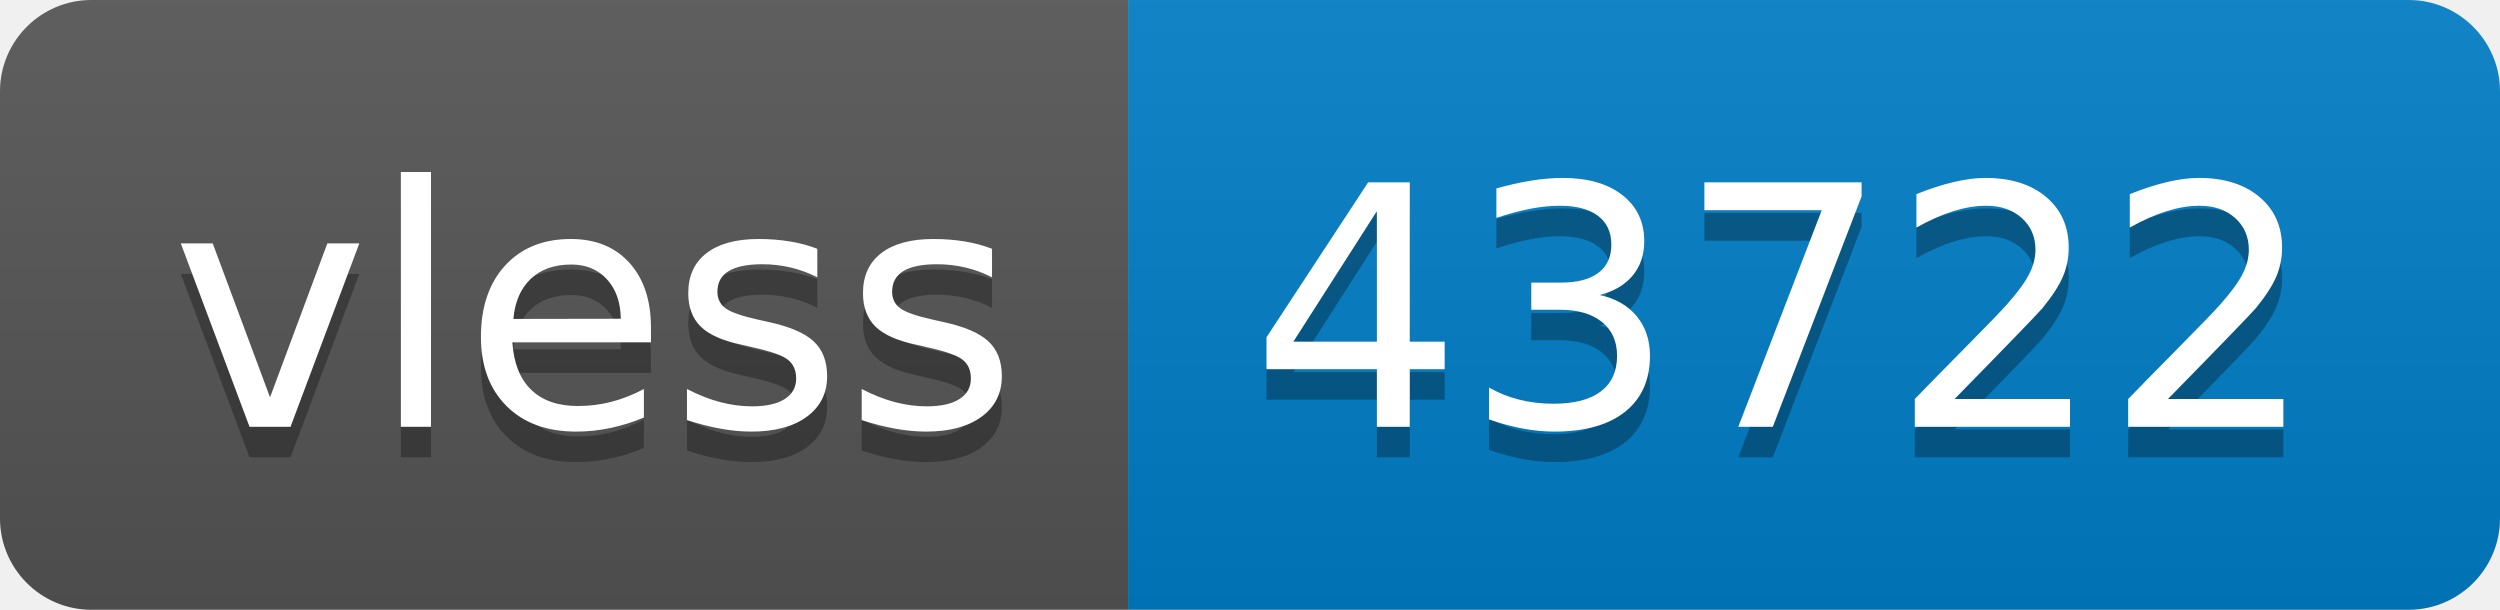
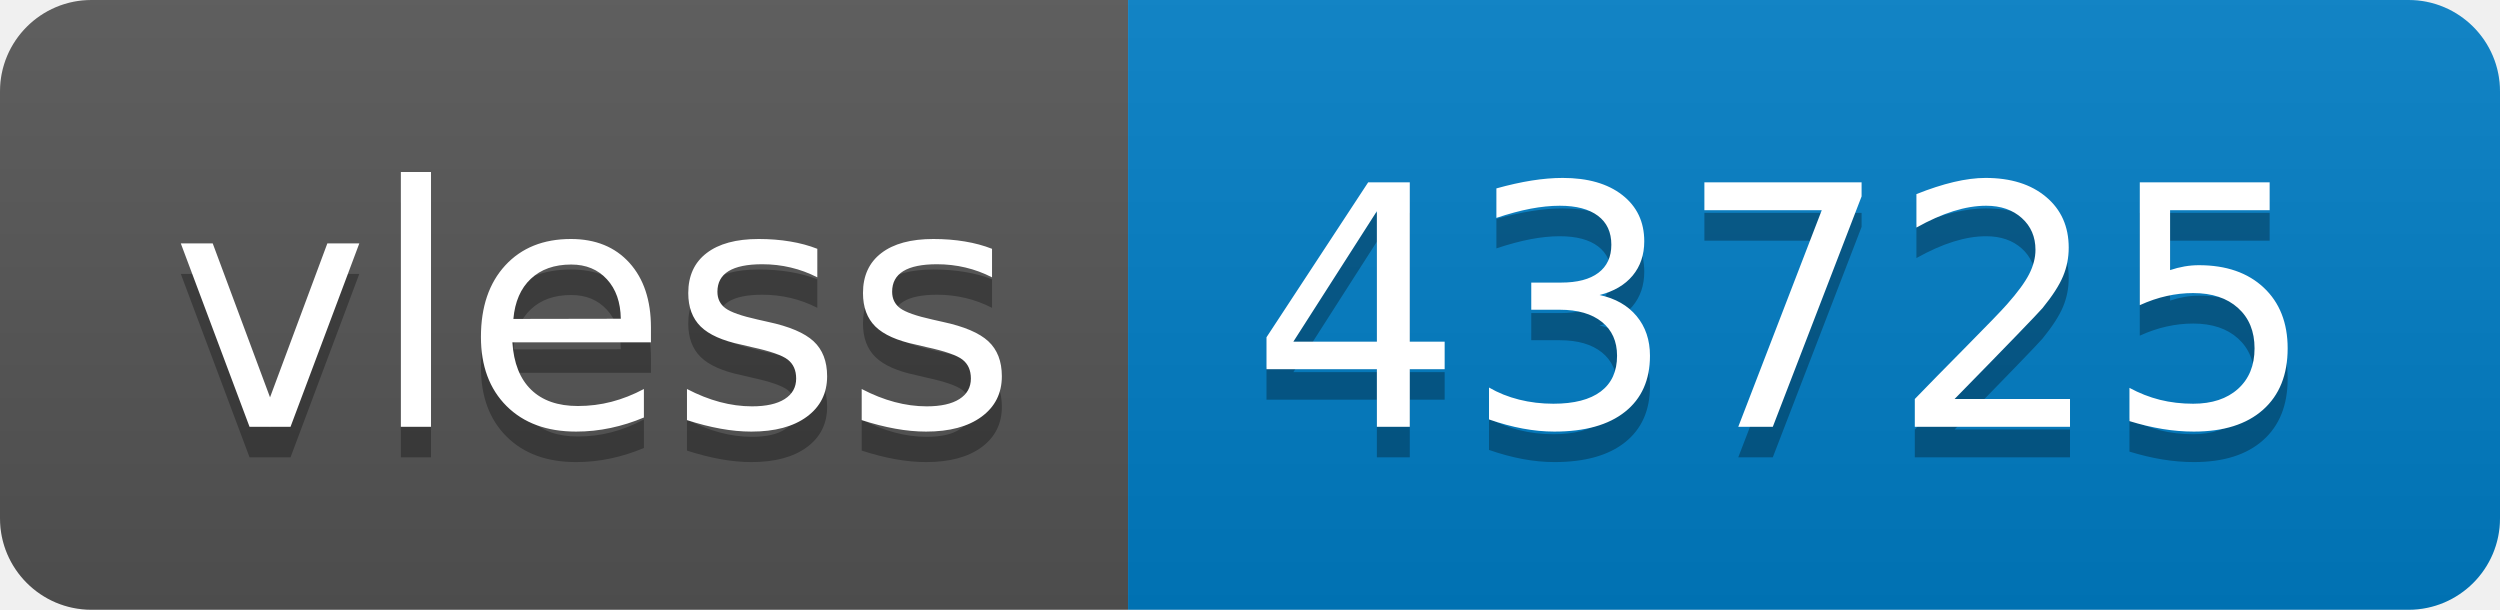
- <svg xmlns="http://www.w3.org/2000/svg" width="82" height="20" role="img" aria-label="vless: 43722">
+ <svg xmlns="http://www.w3.org/2000/svg" width="82" height="20" role="img" aria-label="vless: 43725">
  <linearGradient id="s" x2="0" y2="100%">
    <stop offset="0" stop-color="#bbb" stop-opacity=".1" />
    <stop offset="1" stop-opacity=".1" />
  </linearGradient>
  <clipPath id="r">
    <rect width="82" height="20" rx="3" fill="#fff" />
  </clipPath>
  <g clip-path="url(#r)">
    <rect width="37" height="20" fill="#555" />
    <rect x="37" width="45" height="20" fill="#007ec6" />
    <rect width="82" height="20" fill="url(#s)" />
  </g>
  <g fill="#fff" text-anchor="middle" font-family="Verdana,Geneva,DejaVu Sans,sans-serif" text-rendering="geometricPrecision" font-size="110">
    <text aria-hidden="true" x="195" y="150" fill="#010101" fill-opacity=".3" transform="scale(.1)" textLength="270">vless</text>
    <text x="195" y="140" transform="scale(.1)" fill="#fff" textLength="270">vless</text>
-     <text aria-hidden="true" x="585" y="150" fill="#010101" fill-opacity=".3" transform="scale(.1)" textLength="350">43722</text>
-     <text x="585" y="140" transform="scale(.1)" fill="#fff" textLength="350">43722</text>
+     <text aria-hidden="true" x="585" y="150" fill="#010101" fill-opacity=".3" transform="scale(.1)" textLength="350">43725</text>
+     <text x="585" y="140" transform="scale(.1)" fill="#fff" textLength="350">43725</text>
  </g>
</svg>
